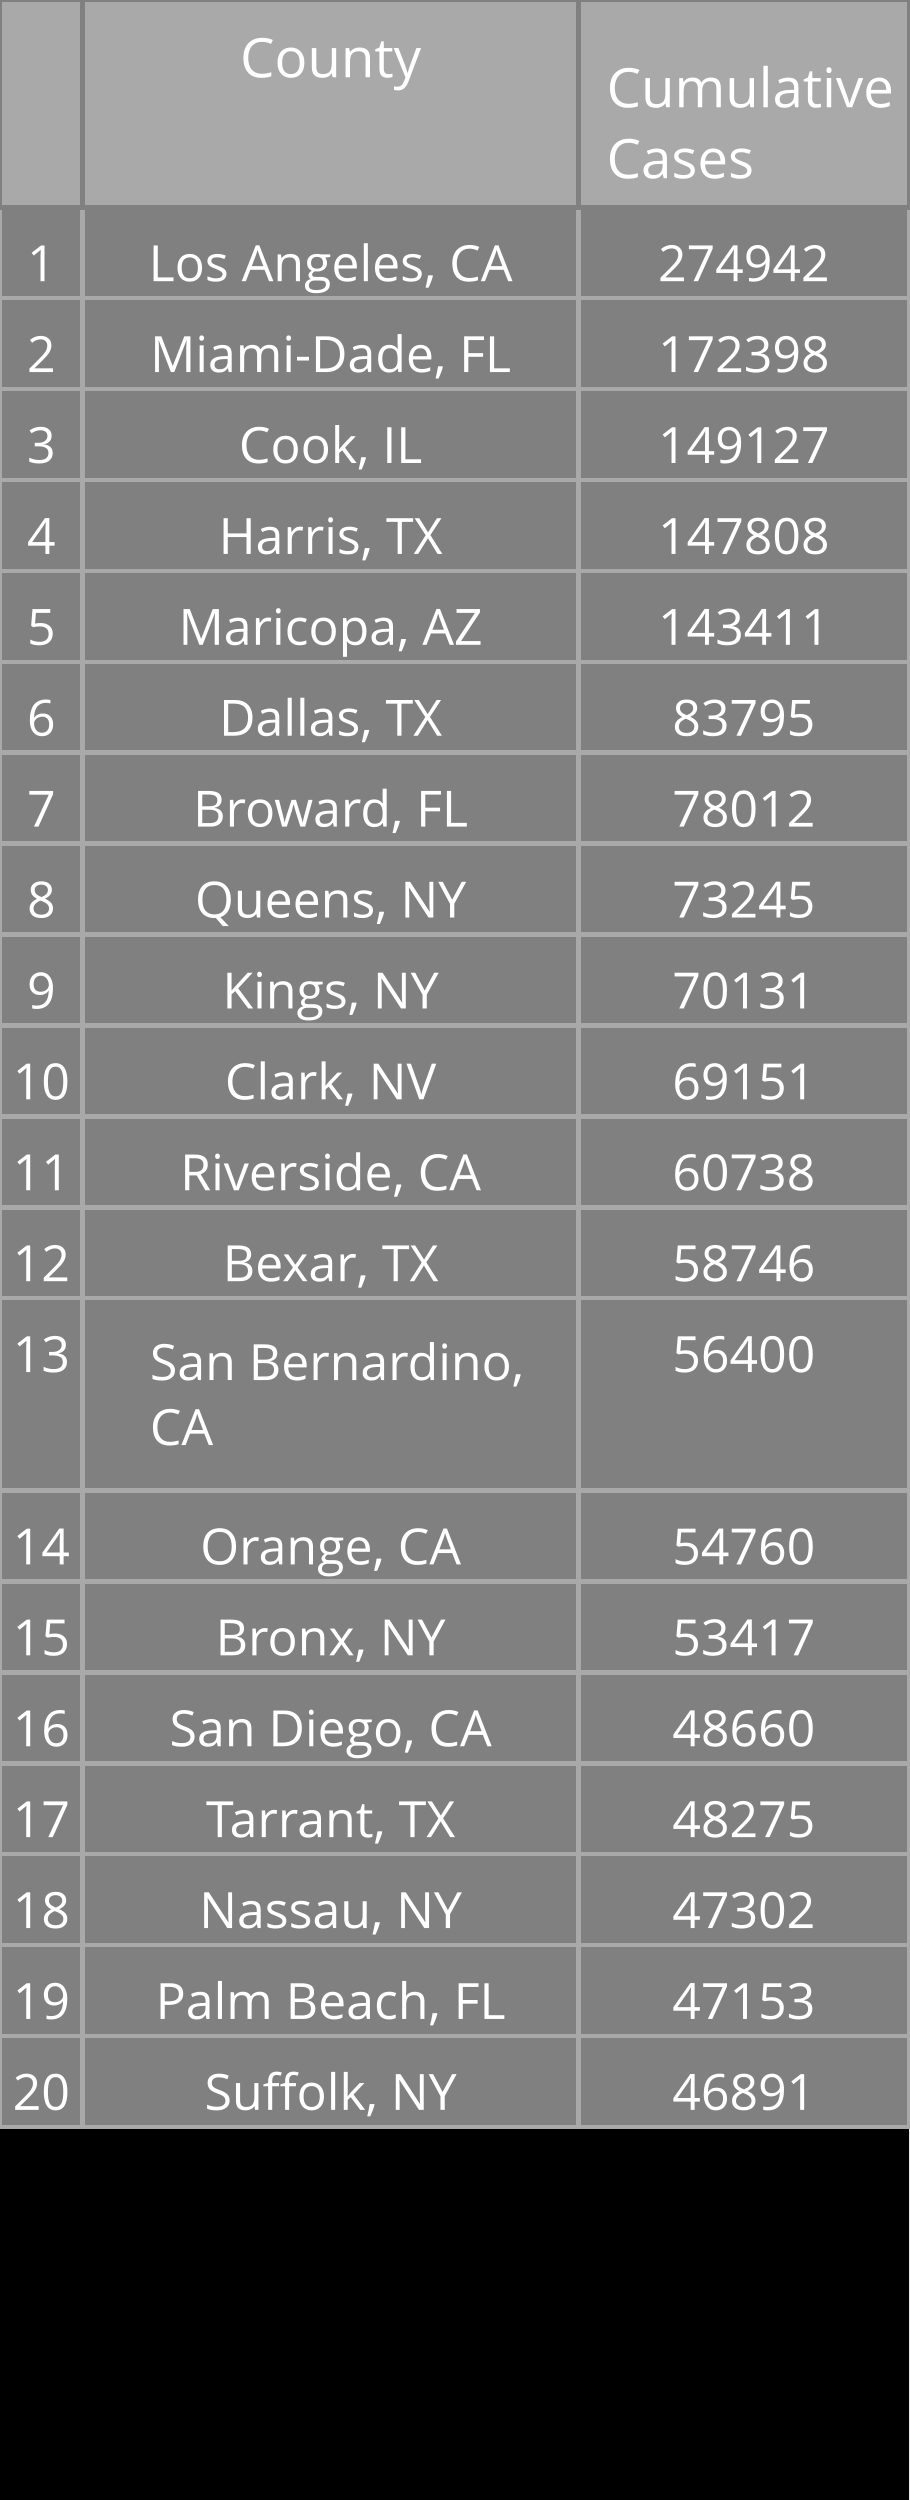
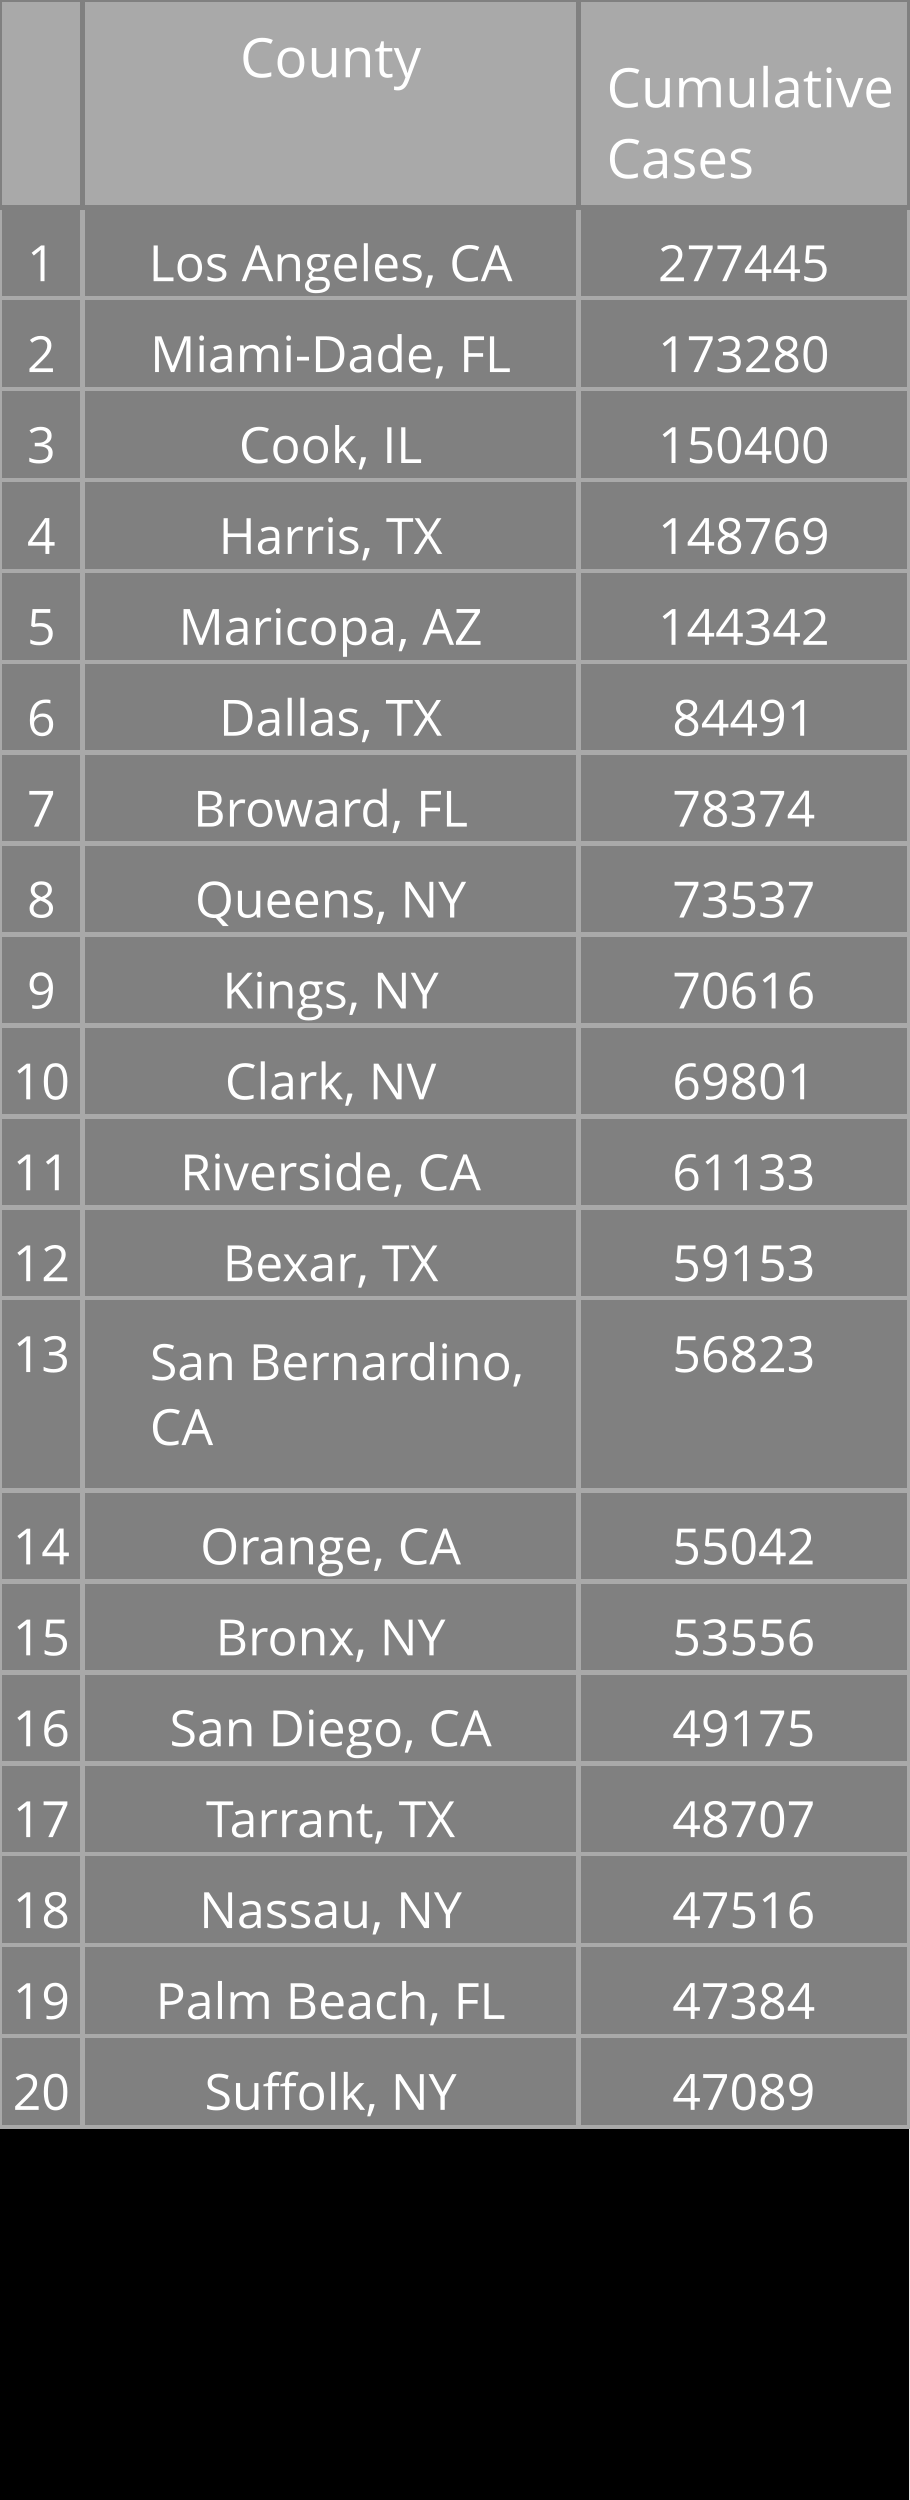
<svg xmlns="http://www.w3.org/2000/svg" class="main-svg" width="200" height="550" style="" viewBox="0 0 200 550">
  <rect x="0" y="0" width="200" height="550" style="fill: rgb(0, 0, 0); fill-opacity: 1;" />
-   <defs id="defs-f173b9">
+   <defs id="defs-761379">
    <g class="clips" />
    <g class="gradients" />
  </defs>
  <g class="bglayer" />
  <g class="layer-below">
    <g class="imagelayer" />
    <g class="shapelayer" />
  </g>
  <g class="cartesianlayer" />
  <g class="polarlayer" />
  <g class="ternarylayer" />
  <g class="geolayer" />
  <g class="funnelarealayer" />
  <g class="pielayer" />
  <g class="treemaplayer" />
  <g class="sunburstlayer" />
  <g class="glimages" />
  <g class="table" overflow="visible" width="200" height="550" transform="translate(0,0)" style="box-sizing: content-box; position: absolute; left: 0px; overflow: visible; shape-rendering: crispedges; pointer-events: all;">
-     <g class="table-control-view" transform="translate(0 0)" clip-path="url('#clipf173b9_scrollAreaBottomClip_4984e8true')" style="box-sizing: content-box;">
+     <g class="table-control-view" transform="translate(0 0)" clip-path="url('#clip761379_scrollAreaBottomClip_b7d787true')" style="box-sizing: content-box;">
      <rect class="scroll-background" fill="none" width="200" height="550" />
-       <g class="y-column" transform="translate(0 0)" clip-path="url('#clipf173b9_columnBoundaryClippath_4984e8true_0')">
+       <g class="y-column" transform="translate(0 0)" clip-path="url('#clip761379_columnBoundaryClippath_b7d787true_0')">
        <g class="column-block" id="cells1" style="cursor: default;" transform="translate(0 0)">
          <g class="column-cells">
            <g class="column-cell" transform="translate(0 45.60938)">
              <rect class="cell-rect" width="18.182" stroke-width="1" style="stroke: rgb(169, 169, 169); stroke-opacity: 1; fill: rgb(128, 128, 128); fill-opacity: 1;" height="20" />
              <g class="cell-text-holder" transform="translate(9.090909 8)" text-anchor="middle" style="shape-rendering: geometricprecision;">
                <text class="cell-text" dy="0.75em" style="cursor: auto; font-family: 'Open Sans', verdana, arial, sans-serif; font-size: 11px; fill: rgb(255, 255, 255); fill-opacity: 1;">1</text>
              </g>
            </g>
            <g class="column-cell" transform="translate(0 65.60938)">
              <rect class="cell-rect" width="18.182" stroke-width="1" style="stroke: rgb(169, 169, 169); stroke-opacity: 1; fill: rgb(128, 128, 128); fill-opacity: 1;" height="20" />
              <g class="cell-text-holder" transform="translate(9.090909 8)" text-anchor="middle" style="shape-rendering: geometricprecision;">
                <text class="cell-text" dy="0.75em" style="cursor: auto; font-family: 'Open Sans', verdana, arial, sans-serif; font-size: 11px; fill: rgb(255, 255, 255); fill-opacity: 1;">2</text>
              </g>
            </g>
            <g class="column-cell" transform="translate(0 85.60938)">
              <rect class="cell-rect" width="18.182" stroke-width="1" style="stroke: rgb(169, 169, 169); stroke-opacity: 1; fill: rgb(128, 128, 128); fill-opacity: 1;" height="20" />
              <g class="cell-text-holder" transform="translate(9.090909 8)" text-anchor="middle" style="shape-rendering: geometricprecision;">
                <text class="cell-text" dy="0.75em" style="cursor: auto; font-family: 'Open Sans', verdana, arial, sans-serif; font-size: 11px; fill: rgb(255, 255, 255); fill-opacity: 1;">3</text>
              </g>
            </g>
            <g class="column-cell" transform="translate(0 105.6094)">
              <rect class="cell-rect" width="18.182" stroke-width="1" style="stroke: rgb(169, 169, 169); stroke-opacity: 1; fill: rgb(128, 128, 128); fill-opacity: 1;" height="20" />
              <g class="cell-text-holder" transform="translate(9.090909 8)" text-anchor="middle" style="shape-rendering: geometricprecision;">
                <text class="cell-text" dy="0.75em" style="cursor: auto; font-family: 'Open Sans', verdana, arial, sans-serif; font-size: 11px; fill: rgb(255, 255, 255); fill-opacity: 1;">4</text>
              </g>
            </g>
            <g class="column-cell" transform="translate(0 125.6094)">
              <rect class="cell-rect" width="18.182" stroke-width="1" style="stroke: rgb(169, 169, 169); stroke-opacity: 1; fill: rgb(128, 128, 128); fill-opacity: 1;" height="20" />
              <g class="cell-text-holder" transform="translate(9.090909 8)" text-anchor="middle" style="shape-rendering: geometricprecision;">
                <text class="cell-text" dy="0.75em" style="cursor: auto; font-family: 'Open Sans', verdana, arial, sans-serif; font-size: 11px; fill: rgb(255, 255, 255); fill-opacity: 1;">5</text>
              </g>
            </g>
            <g class="column-cell" transform="translate(0 145.6094)">
              <rect class="cell-rect" width="18.182" stroke-width="1" style="stroke: rgb(169, 169, 169); stroke-opacity: 1; fill: rgb(128, 128, 128); fill-opacity: 1;" height="20" />
              <g class="cell-text-holder" transform="translate(9.090909 8)" text-anchor="middle" style="shape-rendering: geometricprecision;">
                <text class="cell-text" dy="0.75em" style="cursor: auto; font-family: 'Open Sans', verdana, arial, sans-serif; font-size: 11px; fill: rgb(255, 255, 255); fill-opacity: 1;">6</text>
              </g>
            </g>
            <g class="column-cell" transform="translate(0 165.6094)">
              <rect class="cell-rect" width="18.182" stroke-width="1" style="stroke: rgb(169, 169, 169); stroke-opacity: 1; fill: rgb(128, 128, 128); fill-opacity: 1;" height="20" />
              <g class="cell-text-holder" transform="translate(9.090909 8)" text-anchor="middle" style="shape-rendering: geometricprecision;">
                <text class="cell-text" dy="0.75em" style="cursor: auto; font-family: 'Open Sans', verdana, arial, sans-serif; font-size: 11px; fill: rgb(255, 255, 255); fill-opacity: 1;">7</text>
              </g>
            </g>
            <g class="column-cell" transform="translate(0 185.6094)">
              <rect class="cell-rect" width="18.182" stroke-width="1" style="stroke: rgb(169, 169, 169); stroke-opacity: 1; fill: rgb(128, 128, 128); fill-opacity: 1;" height="20" />
              <g class="cell-text-holder" transform="translate(9.090909 8)" text-anchor="middle" style="shape-rendering: geometricprecision;">
                <text class="cell-text" dy="0.75em" style="cursor: auto; font-family: 'Open Sans', verdana, arial, sans-serif; font-size: 11px; fill: rgb(255, 255, 255); fill-opacity: 1;">8</text>
              </g>
            </g>
            <g class="column-cell" transform="translate(0 205.6094)">
              <rect class="cell-rect" width="18.182" stroke-width="1" style="stroke: rgb(169, 169, 169); stroke-opacity: 1; fill: rgb(128, 128, 128); fill-opacity: 1;" height="20" />
              <g class="cell-text-holder" transform="translate(9.090909 8)" text-anchor="middle" style="shape-rendering: geometricprecision;">
                <text class="cell-text" dy="0.75em" style="cursor: auto; font-family: 'Open Sans', verdana, arial, sans-serif; font-size: 11px; fill: rgb(255, 255, 255); fill-opacity: 1;">9</text>
              </g>
            </g>
            <g class="column-cell" transform="translate(0 225.6094)">
              <rect class="cell-rect" width="18.182" stroke-width="1" style="stroke: rgb(169, 169, 169); stroke-opacity: 1; fill: rgb(128, 128, 128); fill-opacity: 1;" height="20" />
              <g class="cell-text-holder" transform="translate(9.090909 8)" text-anchor="middle" style="shape-rendering: geometricprecision;">
                <text class="cell-text" dy="0.75em" style="cursor: auto; font-family: 'Open Sans', verdana, arial, sans-serif; font-size: 11px; fill: rgb(255, 255, 255); fill-opacity: 1;">10</text>
              </g>
            </g>
            <g class="column-cell" transform="translate(0 245.6094)">
              <rect class="cell-rect" width="18.182" stroke-width="1" style="stroke: rgb(169, 169, 169); stroke-opacity: 1; fill: rgb(128, 128, 128); fill-opacity: 1;" height="20" />
              <g class="cell-text-holder" transform="translate(9.090909 8)" text-anchor="middle" style="shape-rendering: geometricprecision;">
                <text class="cell-text" dy="0.75em" style="cursor: auto; font-family: 'Open Sans', verdana, arial, sans-serif; font-size: 11px; fill: rgb(255, 255, 255); fill-opacity: 1;">11</text>
              </g>
            </g>
            <g class="column-cell" transform="translate(0 265.6094)">
              <rect class="cell-rect" width="18.182" stroke-width="1" style="stroke: rgb(169, 169, 169); stroke-opacity: 1; fill: rgb(128, 128, 128); fill-opacity: 1;" height="20" />
              <g class="cell-text-holder" transform="translate(9.090909 8)" text-anchor="middle" style="shape-rendering: geometricprecision;">
                <text class="cell-text" dy="0.75em" style="cursor: auto; font-family: 'Open Sans', verdana, arial, sans-serif; font-size: 11px; fill: rgb(255, 255, 255); fill-opacity: 1;">12</text>
              </g>
            </g>
            <g class="column-cell" transform="translate(0 285.6094)">
              <rect class="cell-rect" width="18.182" stroke-width="1" style="stroke: rgb(169, 169, 169); stroke-opacity: 1; fill: rgb(128, 128, 128); fill-opacity: 1;" height="42.312" />
              <g class="cell-text-holder" transform="translate(9.090909 8)" text-anchor="middle" style="shape-rendering: geometricprecision;">
                <text class="cell-text" dy="0.75em" style="cursor: auto; font-family: 'Open Sans', verdana, arial, sans-serif; font-size: 11px; fill: rgb(255, 255, 255); fill-opacity: 1;">13</text>
              </g>
            </g>
            <g class="column-cell" transform="translate(0 327.9219)">
              <rect class="cell-rect" width="18.182" stroke-width="1" style="stroke: rgb(169, 169, 169); stroke-opacity: 1; fill: rgb(128, 128, 128); fill-opacity: 1;" height="20" />
              <g class="cell-text-holder" transform="translate(9.090909 8)" text-anchor="middle" style="shape-rendering: geometricprecision;">
                <text class="cell-text" dy="0.75em" style="cursor: auto; font-family: 'Open Sans', verdana, arial, sans-serif; font-size: 11px; fill: rgb(255, 255, 255); fill-opacity: 1;">14</text>
              </g>
            </g>
            <g class="column-cell" transform="translate(0 347.9219)">
              <rect class="cell-rect" width="18.182" stroke-width="1" style="stroke: rgb(169, 169, 169); stroke-opacity: 1; fill: rgb(128, 128, 128); fill-opacity: 1;" height="20" />
              <g class="cell-text-holder" transform="translate(9.090909 8)" text-anchor="middle" style="shape-rendering: geometricprecision;">
                <text class="cell-text" dy="0.75em" style="cursor: auto; font-family: 'Open Sans', verdana, arial, sans-serif; font-size: 11px; fill: rgb(255, 255, 255); fill-opacity: 1;">15</text>
              </g>
            </g>
            <g class="column-cell" transform="translate(0 367.9219)">
              <rect class="cell-rect" width="18.182" stroke-width="1" style="stroke: rgb(169, 169, 169); stroke-opacity: 1; fill: rgb(128, 128, 128); fill-opacity: 1;" height="20" />
              <g class="cell-text-holder" transform="translate(9.090909 8)" text-anchor="middle" style="shape-rendering: geometricprecision;">
                <text class="cell-text" dy="0.75em" style="cursor: auto; font-family: 'Open Sans', verdana, arial, sans-serif; font-size: 11px; fill: rgb(255, 255, 255); fill-opacity: 1;">16</text>
              </g>
            </g>
            <g class="column-cell" transform="translate(0 387.9219)">
              <rect class="cell-rect" width="18.182" stroke-width="1" style="stroke: rgb(169, 169, 169); stroke-opacity: 1; fill: rgb(128, 128, 128); fill-opacity: 1;" height="20" />
              <g class="cell-text-holder" transform="translate(9.090909 8)" text-anchor="middle" style="shape-rendering: geometricprecision;">
                <text class="cell-text" dy="0.75em" style="cursor: auto; font-family: 'Open Sans', verdana, arial, sans-serif; font-size: 11px; fill: rgb(255, 255, 255); fill-opacity: 1;">17</text>
              </g>
            </g>
            <g class="column-cell" transform="translate(0 407.9219)">
              <rect class="cell-rect" width="18.182" stroke-width="1" style="stroke: rgb(169, 169, 169); stroke-opacity: 1; fill: rgb(128, 128, 128); fill-opacity: 1;" height="20" />
              <g class="cell-text-holder" transform="translate(9.090909 8)" text-anchor="middle" style="shape-rendering: geometricprecision;">
                <text class="cell-text" dy="0.75em" style="cursor: auto; font-family: 'Open Sans', verdana, arial, sans-serif; font-size: 11px; fill: rgb(255, 255, 255); fill-opacity: 1;">18</text>
              </g>
            </g>
            <g class="column-cell" transform="translate(0 427.9219)">
              <rect class="cell-rect" width="18.182" stroke-width="1" style="stroke: rgb(169, 169, 169); stroke-opacity: 1; fill: rgb(128, 128, 128); fill-opacity: 1;" height="20" />
              <g class="cell-text-holder" transform="translate(9.090909 8)" text-anchor="middle" style="shape-rendering: geometricprecision;">
                <text class="cell-text" dy="0.75em" style="cursor: auto; font-family: 'Open Sans', verdana, arial, sans-serif; font-size: 11px; fill: rgb(255, 255, 255); fill-opacity: 1;">19</text>
              </g>
            </g>
            <g class="column-cell" transform="translate(0 447.9219)">
              <rect class="cell-rect" width="18.182" stroke-width="1" style="stroke: rgb(169, 169, 169); stroke-opacity: 1; fill: rgb(128, 128, 128); fill-opacity: 1;" height="20" />
              <g class="cell-text-holder" transform="translate(9.090909 8)" text-anchor="middle" style="shape-rendering: geometricprecision;">
                <text class="cell-text" dy="0.75em" style="cursor: auto; font-family: 'Open Sans', verdana, arial, sans-serif; font-size: 11px; fill: rgb(255, 255, 255); fill-opacity: 1;">20</text>
              </g>
            </g>
          </g>
        </g>
        <g class="column-block" id="cells2" style="cursor: default;" transform="translate(0 0)">
          <g class="column-cells" />
        </g>
        <g class="column-block" id="header" style="cursor: ew-resize;">
          <g class="column-cells">
            <g class="column-cell" transform="translate(0 0)">
              <rect class="cell-rect" width="18.182" stroke-width="1" style="stroke: rgb(128, 128, 128); stroke-opacity: 1; fill: rgb(169, 169, 169); fill-opacity: 1;" height="45.609" />
              <g class="cell-text-holder" transform="translate(9.090909 8)" text-anchor="middle" style="shape-rendering: geometricprecision;">
                <text class="cell-text" dy="0.75em" style="cursor: auto; font-family: 'Open Sans', verdana, arial, sans-serif; font-size: 12px; fill: rgb(255, 255, 255); fill-opacity: 1;" />
              </g>
            </g>
          </g>
        </g>
        <g class="column-boundary" />
-         <clipPath class="column-boundary-clippath" id="clipf173b9_columnBoundaryClippath_4984e8true_0">
+         <clipPath class="column-boundary-clippath" id="clip761379_columnBoundaryClippath_b7d787true_0">
          <rect class="column-boundary-rect" fill="none" width="20.182" height="557" x="-1" y="-1" />
        </clipPath>
      </g>
-       <g class="y-column" transform="translate(18.18182 0)" clip-path="url('#clipf173b9_columnBoundaryClippath_4984e8true_1')">
+       <g class="y-column" transform="translate(18.18182 0)" clip-path="url('#clip761379_columnBoundaryClippath_b7d787true_1')">
        <g class="column-block" id="cells1" style="cursor: default;" transform="translate(0 0)">
          <g class="column-cells">
            <g class="column-cell" transform="translate(0 45.60938)">
              <rect class="cell-rect" width="109.091" stroke-width="1" style="stroke: rgb(169, 169, 169); stroke-opacity: 1; fill: rgb(128, 128, 128); fill-opacity: 1;" height="20" />
              <g class="cell-text-holder" transform="translate(54.54545 8)" text-anchor="middle" style="shape-rendering: geometricprecision;">
                <text class="cell-text" dy="0.75em" x="0" y="0" style="cursor: auto; font-family: 'Open Sans', verdana, arial, sans-serif; font-size: 11px; fill: rgb(255, 255, 255); fill-opacity: 1; white-space: pre;">Los Angeles, CA</text>
              </g>
            </g>
            <g class="column-cell" transform="translate(0 65.60938)">
              <rect class="cell-rect" width="109.091" stroke-width="1" style="stroke: rgb(169, 169, 169); stroke-opacity: 1; fill: rgb(128, 128, 128); fill-opacity: 1;" height="20" />
              <g class="cell-text-holder" transform="translate(54.54545 8)" text-anchor="middle" style="shape-rendering: geometricprecision;">
                <text class="cell-text" dy="0.75em" x="0" y="0" style="cursor: auto; font-family: 'Open Sans', verdana, arial, sans-serif; font-size: 11px; fill: rgb(255, 255, 255); fill-opacity: 1; white-space: pre;">Miami-Dade, FL</text>
              </g>
            </g>
            <g class="column-cell" transform="translate(0 85.60938)">
              <rect class="cell-rect" width="109.091" stroke-width="1" style="stroke: rgb(169, 169, 169); stroke-opacity: 1; fill: rgb(128, 128, 128); fill-opacity: 1;" height="20" />
              <g class="cell-text-holder" transform="translate(54.54545 8)" text-anchor="middle" style="shape-rendering: geometricprecision;">
                <text class="cell-text" dy="0.75em" x="0" y="0" style="cursor: auto; font-family: 'Open Sans', verdana, arial, sans-serif; font-size: 11px; fill: rgb(255, 255, 255); fill-opacity: 1; white-space: pre;">Cook, IL</text>
              </g>
            </g>
            <g class="column-cell" transform="translate(0 105.6094)">
              <rect class="cell-rect" width="109.091" stroke-width="1" style="stroke: rgb(169, 169, 169); stroke-opacity: 1; fill: rgb(128, 128, 128); fill-opacity: 1;" height="20" />
              <g class="cell-text-holder" transform="translate(54.54545 8)" text-anchor="middle" style="shape-rendering: geometricprecision;">
                <text class="cell-text" dy="0.75em" x="0" y="0" style="cursor: auto; font-family: 'Open Sans', verdana, arial, sans-serif; font-size: 11px; fill: rgb(255, 255, 255); fill-opacity: 1; white-space: pre;">Harris, TX</text>
              </g>
            </g>
            <g class="column-cell" transform="translate(0 125.6094)">
              <rect class="cell-rect" width="109.091" stroke-width="1" style="stroke: rgb(169, 169, 169); stroke-opacity: 1; fill: rgb(128, 128, 128); fill-opacity: 1;" height="20" />
              <g class="cell-text-holder" transform="translate(54.54545 8)" text-anchor="middle" style="shape-rendering: geometricprecision;">
                <text class="cell-text" dy="0.75em" x="0" y="0" style="cursor: auto; font-family: 'Open Sans', verdana, arial, sans-serif; font-size: 11px; fill: rgb(255, 255, 255); fill-opacity: 1; white-space: pre;">Maricopa, AZ</text>
              </g>
            </g>
            <g class="column-cell" transform="translate(0 145.6094)">
              <rect class="cell-rect" width="109.091" stroke-width="1" style="stroke: rgb(169, 169, 169); stroke-opacity: 1; fill: rgb(128, 128, 128); fill-opacity: 1;" height="20" />
              <g class="cell-text-holder" transform="translate(54.54545 8)" text-anchor="middle" style="shape-rendering: geometricprecision;">
                <text class="cell-text" dy="0.75em" x="0" y="0" style="cursor: auto; font-family: 'Open Sans', verdana, arial, sans-serif; font-size: 11px; fill: rgb(255, 255, 255); fill-opacity: 1; white-space: pre;">Dallas, TX</text>
              </g>
            </g>
            <g class="column-cell" transform="translate(0 165.6094)">
              <rect class="cell-rect" width="109.091" stroke-width="1" style="stroke: rgb(169, 169, 169); stroke-opacity: 1; fill: rgb(128, 128, 128); fill-opacity: 1;" height="20" />
              <g class="cell-text-holder" transform="translate(54.54545 8)" text-anchor="middle" style="shape-rendering: geometricprecision;">
                <text class="cell-text" dy="0.75em" x="0" y="0" style="cursor: auto; font-family: 'Open Sans', verdana, arial, sans-serif; font-size: 11px; fill: rgb(255, 255, 255); fill-opacity: 1; white-space: pre;">Broward, FL</text>
              </g>
            </g>
            <g class="column-cell" transform="translate(0 185.6094)">
              <rect class="cell-rect" width="109.091" stroke-width="1" style="stroke: rgb(169, 169, 169); stroke-opacity: 1; fill: rgb(128, 128, 128); fill-opacity: 1;" height="20" />
              <g class="cell-text-holder" transform="translate(54.54545 8)" text-anchor="middle" style="shape-rendering: geometricprecision;">
                <text class="cell-text" dy="0.75em" x="0" y="0" style="cursor: auto; font-family: 'Open Sans', verdana, arial, sans-serif; font-size: 11px; fill: rgb(255, 255, 255); fill-opacity: 1; white-space: pre;">Queens, NY</text>
              </g>
            </g>
            <g class="column-cell" transform="translate(0 205.6094)">
              <rect class="cell-rect" width="109.091" stroke-width="1" style="stroke: rgb(169, 169, 169); stroke-opacity: 1; fill: rgb(128, 128, 128); fill-opacity: 1;" height="20" />
              <g class="cell-text-holder" transform="translate(54.54545 8)" text-anchor="middle" style="shape-rendering: geometricprecision;">
                <text class="cell-text" dy="0.75em" x="0" y="0" style="cursor: auto; font-family: 'Open Sans', verdana, arial, sans-serif; font-size: 11px; fill: rgb(255, 255, 255); fill-opacity: 1; white-space: pre;">Kings, NY</text>
              </g>
            </g>
            <g class="column-cell" transform="translate(0 225.6094)">
              <rect class="cell-rect" width="109.091" stroke-width="1" style="stroke: rgb(169, 169, 169); stroke-opacity: 1; fill: rgb(128, 128, 128); fill-opacity: 1;" height="20" />
              <g class="cell-text-holder" transform="translate(54.54545 8)" text-anchor="middle" style="shape-rendering: geometricprecision;">
                <text class="cell-text" dy="0.75em" x="0" y="0" style="cursor: auto; font-family: 'Open Sans', verdana, arial, sans-serif; font-size: 11px; fill: rgb(255, 255, 255); fill-opacity: 1; white-space: pre;">Clark, NV</text>
              </g>
            </g>
            <g class="column-cell" transform="translate(0 245.6094)">
              <rect class="cell-rect" width="109.091" stroke-width="1" style="stroke: rgb(169, 169, 169); stroke-opacity: 1; fill: rgb(128, 128, 128); fill-opacity: 1;" height="20" />
              <g class="cell-text-holder" transform="translate(54.54545 8)" text-anchor="middle" style="shape-rendering: geometricprecision;">
                <text class="cell-text" dy="0.75em" x="0" y="0" style="cursor: auto; font-family: 'Open Sans', verdana, arial, sans-serif; font-size: 11px; fill: rgb(255, 255, 255); fill-opacity: 1; white-space: pre;">Riverside, CA</text>
              </g>
            </g>
            <g class="column-cell" transform="translate(0 265.6094)">
              <rect class="cell-rect" width="109.091" stroke-width="1" style="stroke: rgb(169, 169, 169); stroke-opacity: 1; fill: rgb(128, 128, 128); fill-opacity: 1;" height="20" />
              <g class="cell-text-holder" transform="translate(54.54545 8)" text-anchor="middle" style="shape-rendering: geometricprecision;">
                <text class="cell-text" dy="0.75em" x="0" y="0" style="cursor: auto; font-family: 'Open Sans', verdana, arial, sans-serif; font-size: 11px; fill: rgb(255, 255, 255); fill-opacity: 1; white-space: pre;">Bexar, TX</text>
              </g>
            </g>
            <g class="column-cell" transform="translate(0 285.6094)">
              <rect class="cell-rect" width="109.091" stroke-width="1" style="stroke: rgb(169, 169, 169); stroke-opacity: 1; fill: rgb(128, 128, 128); fill-opacity: 1;" height="42.312" />
              <g class="cell-text-holder" transform="translate(14.79545 18)" style="shape-rendering: geometricprecision;">
                <text class="cell-text" dy="0" x="0" y="0" style="cursor: auto; font-family: 'Open Sans', verdana, arial, sans-serif; font-size: 11px; fill: rgb(255, 255, 255); fill-opacity: 1; white-space: pre;">
                  <tspan class="line" dy="0em" x="0" y="0">San Bernardino,</tspan>
                  <tspan class="line" dy="1.3em" x="0" y="0">CA</tspan>
                </text>
              </g>
            </g>
            <g class="column-cell" transform="translate(0 327.9219)">
              <rect class="cell-rect" width="109.091" stroke-width="1" style="stroke: rgb(169, 169, 169); stroke-opacity: 1; fill: rgb(128, 128, 128); fill-opacity: 1;" height="20" />
              <g class="cell-text-holder" transform="translate(54.54545 8)" text-anchor="middle" style="shape-rendering: geometricprecision;">
                <text class="cell-text" dy="0.75em" x="0" y="0" style="cursor: auto; font-family: 'Open Sans', verdana, arial, sans-serif; font-size: 11px; fill: rgb(255, 255, 255); fill-opacity: 1; white-space: pre;">Orange, CA</text>
              </g>
            </g>
            <g class="column-cell" transform="translate(0 347.9219)">
              <rect class="cell-rect" width="109.091" stroke-width="1" style="stroke: rgb(169, 169, 169); stroke-opacity: 1; fill: rgb(128, 128, 128); fill-opacity: 1;" height="20" />
              <g class="cell-text-holder" transform="translate(54.54545 8)" text-anchor="middle" style="shape-rendering: geometricprecision;">
                <text class="cell-text" dy="0.75em" x="0" y="0" style="cursor: auto; font-family: 'Open Sans', verdana, arial, sans-serif; font-size: 11px; fill: rgb(255, 255, 255); fill-opacity: 1; white-space: pre;">Bronx, NY</text>
              </g>
            </g>
            <g class="column-cell" transform="translate(0 367.9219)">
              <rect class="cell-rect" width="109.091" stroke-width="1" style="stroke: rgb(169, 169, 169); stroke-opacity: 1; fill: rgb(128, 128, 128); fill-opacity: 1;" height="20" />
              <g class="cell-text-holder" transform="translate(54.54545 8)" text-anchor="middle" style="shape-rendering: geometricprecision;">
                <text class="cell-text" dy="0.75em" x="0" y="0" style="cursor: auto; font-family: 'Open Sans', verdana, arial, sans-serif; font-size: 11px; fill: rgb(255, 255, 255); fill-opacity: 1; white-space: pre;">San Diego, CA</text>
              </g>
            </g>
            <g class="column-cell" transform="translate(0 387.9219)">
              <rect class="cell-rect" width="109.091" stroke-width="1" style="stroke: rgb(169, 169, 169); stroke-opacity: 1; fill: rgb(128, 128, 128); fill-opacity: 1;" height="20" />
              <g class="cell-text-holder" transform="translate(54.54545 8)" text-anchor="middle" style="shape-rendering: geometricprecision;">
                <text class="cell-text" dy="0.75em" x="0" y="0" style="cursor: auto; font-family: 'Open Sans', verdana, arial, sans-serif; font-size: 11px; fill: rgb(255, 255, 255); fill-opacity: 1; white-space: pre;">Tarrant, TX</text>
              </g>
            </g>
            <g class="column-cell" transform="translate(0 407.9219)">
              <rect class="cell-rect" width="109.091" stroke-width="1" style="stroke: rgb(169, 169, 169); stroke-opacity: 1; fill: rgb(128, 128, 128); fill-opacity: 1;" height="20" />
              <g class="cell-text-holder" transform="translate(54.54545 8)" text-anchor="middle" style="shape-rendering: geometricprecision;">
                <text class="cell-text" dy="0.75em" x="0" y="0" style="cursor: auto; font-family: 'Open Sans', verdana, arial, sans-serif; font-size: 11px; fill: rgb(255, 255, 255); fill-opacity: 1; white-space: pre;">Nassau, NY</text>
              </g>
            </g>
            <g class="column-cell" transform="translate(0 427.9219)">
              <rect class="cell-rect" width="109.091" stroke-width="1" style="stroke: rgb(169, 169, 169); stroke-opacity: 1; fill: rgb(128, 128, 128); fill-opacity: 1;" height="20" />
              <g class="cell-text-holder" transform="translate(54.54545 8)" text-anchor="middle" style="shape-rendering: geometricprecision;">
                <text class="cell-text" dy="0.75em" x="0" y="0" style="cursor: auto; font-family: 'Open Sans', verdana, arial, sans-serif; font-size: 11px; fill: rgb(255, 255, 255); fill-opacity: 1; white-space: pre;">Palm Beach, FL</text>
              </g>
            </g>
            <g class="column-cell" transform="translate(0 447.9219)">
              <rect class="cell-rect" width="109.091" stroke-width="1" style="stroke: rgb(169, 169, 169); stroke-opacity: 1; fill: rgb(128, 128, 128); fill-opacity: 1;" height="20" />
              <g class="cell-text-holder" transform="translate(54.54545 8)" text-anchor="middle" style="shape-rendering: geometricprecision;">
                <text class="cell-text" dy="0.75em" x="0" y="0" style="cursor: auto; font-family: 'Open Sans', verdana, arial, sans-serif; font-size: 11px; fill: rgb(255, 255, 255); fill-opacity: 1; white-space: pre;">Suffolk, NY</text>
              </g>
            </g>
          </g>
        </g>
        <g class="column-block" id="cells2" style="cursor: default;" transform="translate(0 0)">
          <g class="column-cells" />
        </g>
        <g class="column-block" id="header" style="cursor: ew-resize;">
          <g class="column-cells">
            <g class="column-cell" transform="translate(0 0)">
              <rect class="cell-rect" width="109.091" stroke-width="1" style="stroke: rgb(128, 128, 128); stroke-opacity: 1; fill: rgb(169, 169, 169); fill-opacity: 1;" height="45.609" />
              <g class="cell-text-holder" transform="translate(54.54545 8)" text-anchor="middle" style="shape-rendering: geometricprecision;">
                <text class="cell-text" dy="0.75em" style="cursor: auto; font-family: 'Open Sans', verdana, arial, sans-serif; font-size: 12px; fill: rgb(255, 255, 255); fill-opacity: 1;">County</text>
              </g>
            </g>
          </g>
        </g>
        <g class="column-boundary" />
-         <clipPath class="column-boundary-clippath" id="clipf173b9_columnBoundaryClippath_4984e8true_1">
+         <clipPath class="column-boundary-clippath" id="clip761379_columnBoundaryClippath_b7d787true_1">
          <rect class="column-boundary-rect" fill="none" width="111.091" height="557" x="-1" y="-1" />
        </clipPath>
      </g>
-       <g class="y-column" transform="translate(127.2727 0)" clip-path="url('#clipf173b9_columnBoundaryClippath_4984e8true_2')">
+       <g class="y-column" transform="translate(127.2727 0)" clip-path="url('#clip761379_columnBoundaryClippath_b7d787true_2')">
        <g class="column-block" id="cells1" style="cursor: default;" transform="translate(0 0)">
          <g class="column-cells">
            <g class="column-cell" transform="translate(0 45.60938)">
              <rect class="cell-rect" width="72.727" stroke-width="1" style="stroke: rgb(169, 169, 169); stroke-opacity: 1; fill: rgb(128, 128, 128); fill-opacity: 1;" height="20" />
              <g class="cell-text-holder" transform="translate(36.36364 8)" text-anchor="middle" style="shape-rendering: geometricprecision;">
-                 <text class="cell-text" dy="0.75em" style="cursor: auto; font-family: 'Open Sans', verdana, arial, sans-serif; font-size: 11px; fill: rgb(255, 255, 255); fill-opacity: 1;">274942</text>
+                 <text class="cell-text" dy="0.75em" style="cursor: auto; font-family: 'Open Sans', verdana, arial, sans-serif; font-size: 11px; fill: rgb(255, 255, 255); fill-opacity: 1;">277445</text>
              </g>
            </g>
            <g class="column-cell" transform="translate(0 65.60938)">
              <rect class="cell-rect" width="72.727" stroke-width="1" style="stroke: rgb(169, 169, 169); stroke-opacity: 1; fill: rgb(128, 128, 128); fill-opacity: 1;" height="20" />
              <g class="cell-text-holder" transform="translate(36.36364 8)" text-anchor="middle" style="shape-rendering: geometricprecision;">
-                 <text class="cell-text" dy="0.75em" style="cursor: auto; font-family: 'Open Sans', verdana, arial, sans-serif; font-size: 11px; fill: rgb(255, 255, 255); fill-opacity: 1;">172398</text>
+                 <text class="cell-text" dy="0.75em" style="cursor: auto; font-family: 'Open Sans', verdana, arial, sans-serif; font-size: 11px; fill: rgb(255, 255, 255); fill-opacity: 1;">173280</text>
              </g>
            </g>
            <g class="column-cell" transform="translate(0 85.60938)">
              <rect class="cell-rect" width="72.727" stroke-width="1" style="stroke: rgb(169, 169, 169); stroke-opacity: 1; fill: rgb(128, 128, 128); fill-opacity: 1;" height="20" />
              <g class="cell-text-holder" transform="translate(36.36364 8)" text-anchor="middle" style="shape-rendering: geometricprecision;">
-                 <text class="cell-text" dy="0.75em" style="cursor: auto; font-family: 'Open Sans', verdana, arial, sans-serif; font-size: 11px; fill: rgb(255, 255, 255); fill-opacity: 1;">149127</text>
+                 <text class="cell-text" dy="0.75em" style="cursor: auto; font-family: 'Open Sans', verdana, arial, sans-serif; font-size: 11px; fill: rgb(255, 255, 255); fill-opacity: 1;">150400</text>
              </g>
            </g>
            <g class="column-cell" transform="translate(0 105.6094)">
              <rect class="cell-rect" width="72.727" stroke-width="1" style="stroke: rgb(169, 169, 169); stroke-opacity: 1; fill: rgb(128, 128, 128); fill-opacity: 1;" height="20" />
              <g class="cell-text-holder" transform="translate(36.36364 8)" text-anchor="middle" style="shape-rendering: geometricprecision;">
-                 <text class="cell-text" dy="0.75em" style="cursor: auto; font-family: 'Open Sans', verdana, arial, sans-serif; font-size: 11px; fill: rgb(255, 255, 255); fill-opacity: 1;">147808</text>
+                 <text class="cell-text" dy="0.75em" style="cursor: auto; font-family: 'Open Sans', verdana, arial, sans-serif; font-size: 11px; fill: rgb(255, 255, 255); fill-opacity: 1;">148769</text>
              </g>
            </g>
            <g class="column-cell" transform="translate(0 125.6094)">
              <rect class="cell-rect" width="72.727" stroke-width="1" style="stroke: rgb(169, 169, 169); stroke-opacity: 1; fill: rgb(128, 128, 128); fill-opacity: 1;" height="20" />
              <g class="cell-text-holder" transform="translate(36.36364 8)" text-anchor="middle" style="shape-rendering: geometricprecision;">
-                 <text class="cell-text" dy="0.75em" style="cursor: auto; font-family: 'Open Sans', verdana, arial, sans-serif; font-size: 11px; fill: rgb(255, 255, 255); fill-opacity: 1;">143411</text>
+                 <text class="cell-text" dy="0.75em" style="cursor: auto; font-family: 'Open Sans', verdana, arial, sans-serif; font-size: 11px; fill: rgb(255, 255, 255); fill-opacity: 1;">144342</text>
              </g>
            </g>
            <g class="column-cell" transform="translate(0 145.6094)">
              <rect class="cell-rect" width="72.727" stroke-width="1" style="stroke: rgb(169, 169, 169); stroke-opacity: 1; fill: rgb(128, 128, 128); fill-opacity: 1;" height="20" />
              <g class="cell-text-holder" transform="translate(36.36364 8)" text-anchor="middle" style="shape-rendering: geometricprecision;">
-                 <text class="cell-text" dy="0.75em" style="cursor: auto; font-family: 'Open Sans', verdana, arial, sans-serif; font-size: 11px; fill: rgb(255, 255, 255); fill-opacity: 1;">83795</text>
+                 <text class="cell-text" dy="0.75em" style="cursor: auto; font-family: 'Open Sans', verdana, arial, sans-serif; font-size: 11px; fill: rgb(255, 255, 255); fill-opacity: 1;">84491</text>
              </g>
            </g>
            <g class="column-cell" transform="translate(0 165.6094)">
              <rect class="cell-rect" width="72.727" stroke-width="1" style="stroke: rgb(169, 169, 169); stroke-opacity: 1; fill: rgb(128, 128, 128); fill-opacity: 1;" height="20" />
              <g class="cell-text-holder" transform="translate(36.36364 8)" text-anchor="middle" style="shape-rendering: geometricprecision;">
-                 <text class="cell-text" dy="0.75em" style="cursor: auto; font-family: 'Open Sans', verdana, arial, sans-serif; font-size: 11px; fill: rgb(255, 255, 255); fill-opacity: 1;">78012</text>
+                 <text class="cell-text" dy="0.75em" style="cursor: auto; font-family: 'Open Sans', verdana, arial, sans-serif; font-size: 11px; fill: rgb(255, 255, 255); fill-opacity: 1;">78374</text>
              </g>
            </g>
            <g class="column-cell" transform="translate(0 185.6094)">
              <rect class="cell-rect" width="72.727" stroke-width="1" style="stroke: rgb(169, 169, 169); stroke-opacity: 1; fill: rgb(128, 128, 128); fill-opacity: 1;" height="20" />
              <g class="cell-text-holder" transform="translate(36.36364 8)" text-anchor="middle" style="shape-rendering: geometricprecision;">
-                 <text class="cell-text" dy="0.75em" style="cursor: auto; font-family: 'Open Sans', verdana, arial, sans-serif; font-size: 11px; fill: rgb(255, 255, 255); fill-opacity: 1;">73245</text>
+                 <text class="cell-text" dy="0.75em" style="cursor: auto; font-family: 'Open Sans', verdana, arial, sans-serif; font-size: 11px; fill: rgb(255, 255, 255); fill-opacity: 1;">73537</text>
              </g>
            </g>
            <g class="column-cell" transform="translate(0 205.6094)">
              <rect class="cell-rect" width="72.727" stroke-width="1" style="stroke: rgb(169, 169, 169); stroke-opacity: 1; fill: rgb(128, 128, 128); fill-opacity: 1;" height="20" />
              <g class="cell-text-holder" transform="translate(36.36364 8)" text-anchor="middle" style="shape-rendering: geometricprecision;">
-                 <text class="cell-text" dy="0.75em" style="cursor: auto; font-family: 'Open Sans', verdana, arial, sans-serif; font-size: 11px; fill: rgb(255, 255, 255); fill-opacity: 1;">70131</text>
+                 <text class="cell-text" dy="0.75em" style="cursor: auto; font-family: 'Open Sans', verdana, arial, sans-serif; font-size: 11px; fill: rgb(255, 255, 255); fill-opacity: 1;">70616</text>
              </g>
            </g>
            <g class="column-cell" transform="translate(0 225.6094)">
              <rect class="cell-rect" width="72.727" stroke-width="1" style="stroke: rgb(169, 169, 169); stroke-opacity: 1; fill: rgb(128, 128, 128); fill-opacity: 1;" height="20" />
              <g class="cell-text-holder" transform="translate(36.36364 8)" text-anchor="middle" style="shape-rendering: geometricprecision;">
-                 <text class="cell-text" dy="0.75em" style="cursor: auto; font-family: 'Open Sans', verdana, arial, sans-serif; font-size: 11px; fill: rgb(255, 255, 255); fill-opacity: 1;">69151</text>
+                 <text class="cell-text" dy="0.75em" style="cursor: auto; font-family: 'Open Sans', verdana, arial, sans-serif; font-size: 11px; fill: rgb(255, 255, 255); fill-opacity: 1;">69801</text>
              </g>
            </g>
            <g class="column-cell" transform="translate(0 245.6094)">
              <rect class="cell-rect" width="72.727" stroke-width="1" style="stroke: rgb(169, 169, 169); stroke-opacity: 1; fill: rgb(128, 128, 128); fill-opacity: 1;" height="20" />
              <g class="cell-text-holder" transform="translate(36.36364 8)" text-anchor="middle" style="shape-rendering: geometricprecision;">
-                 <text class="cell-text" dy="0.75em" style="cursor: auto; font-family: 'Open Sans', verdana, arial, sans-serif; font-size: 11px; fill: rgb(255, 255, 255); fill-opacity: 1;">60738</text>
+                 <text class="cell-text" dy="0.75em" style="cursor: auto; font-family: 'Open Sans', verdana, arial, sans-serif; font-size: 11px; fill: rgb(255, 255, 255); fill-opacity: 1;">61133</text>
              </g>
            </g>
            <g class="column-cell" transform="translate(0 265.6094)">
              <rect class="cell-rect" width="72.727" stroke-width="1" style="stroke: rgb(169, 169, 169); stroke-opacity: 1; fill: rgb(128, 128, 128); fill-opacity: 1;" height="20" />
              <g class="cell-text-holder" transform="translate(36.36364 8)" text-anchor="middle" style="shape-rendering: geometricprecision;">
-                 <text class="cell-text" dy="0.75em" style="cursor: auto; font-family: 'Open Sans', verdana, arial, sans-serif; font-size: 11px; fill: rgb(255, 255, 255); fill-opacity: 1;">58746</text>
+                 <text class="cell-text" dy="0.75em" style="cursor: auto; font-family: 'Open Sans', verdana, arial, sans-serif; font-size: 11px; fill: rgb(255, 255, 255); fill-opacity: 1;">59153</text>
              </g>
            </g>
            <g class="column-cell" transform="translate(0 285.6094)">
              <rect class="cell-rect" width="72.727" stroke-width="1" style="stroke: rgb(169, 169, 169); stroke-opacity: 1; fill: rgb(128, 128, 128); fill-opacity: 1;" height="42.312" />
              <g class="cell-text-holder" transform="translate(36.36364 8)" text-anchor="middle" style="shape-rendering: geometricprecision;">
-                 <text class="cell-text" dy="0.75em" style="cursor: auto; font-family: 'Open Sans', verdana, arial, sans-serif; font-size: 11px; fill: rgb(255, 255, 255); fill-opacity: 1;">56400</text>
+                 <text class="cell-text" dy="0.75em" style="cursor: auto; font-family: 'Open Sans', verdana, arial, sans-serif; font-size: 11px; fill: rgb(255, 255, 255); fill-opacity: 1;">56823</text>
              </g>
            </g>
            <g class="column-cell" transform="translate(0 327.9219)">
              <rect class="cell-rect" width="72.727" stroke-width="1" style="stroke: rgb(169, 169, 169); stroke-opacity: 1; fill: rgb(128, 128, 128); fill-opacity: 1;" height="20" />
              <g class="cell-text-holder" transform="translate(36.36364 8)" text-anchor="middle" style="shape-rendering: geometricprecision;">
-                 <text class="cell-text" dy="0.75em" style="cursor: auto; font-family: 'Open Sans', verdana, arial, sans-serif; font-size: 11px; fill: rgb(255, 255, 255); fill-opacity: 1;">54760</text>
+                 <text class="cell-text" dy="0.75em" style="cursor: auto; font-family: 'Open Sans', verdana, arial, sans-serif; font-size: 11px; fill: rgb(255, 255, 255); fill-opacity: 1;">55042</text>
              </g>
            </g>
            <g class="column-cell" transform="translate(0 347.9219)">
              <rect class="cell-rect" width="72.727" stroke-width="1" style="stroke: rgb(169, 169, 169); stroke-opacity: 1; fill: rgb(128, 128, 128); fill-opacity: 1;" height="20" />
              <g class="cell-text-holder" transform="translate(36.36364 8)" text-anchor="middle" style="shape-rendering: geometricprecision;">
-                 <text class="cell-text" dy="0.75em" style="cursor: auto; font-family: 'Open Sans', verdana, arial, sans-serif; font-size: 11px; fill: rgb(255, 255, 255); fill-opacity: 1;">53417</text>
+                 <text class="cell-text" dy="0.75em" style="cursor: auto; font-family: 'Open Sans', verdana, arial, sans-serif; font-size: 11px; fill: rgb(255, 255, 255); fill-opacity: 1;">53556</text>
              </g>
            </g>
            <g class="column-cell" transform="translate(0 367.9219)">
              <rect class="cell-rect" width="72.727" stroke-width="1" style="stroke: rgb(169, 169, 169); stroke-opacity: 1; fill: rgb(128, 128, 128); fill-opacity: 1;" height="20" />
              <g class="cell-text-holder" transform="translate(36.36364 8)" text-anchor="middle" style="shape-rendering: geometricprecision;">
-                 <text class="cell-text" dy="0.75em" style="cursor: auto; font-family: 'Open Sans', verdana, arial, sans-serif; font-size: 11px; fill: rgb(255, 255, 255); fill-opacity: 1;">48660</text>
+                 <text class="cell-text" dy="0.75em" style="cursor: auto; font-family: 'Open Sans', verdana, arial, sans-serif; font-size: 11px; fill: rgb(255, 255, 255); fill-opacity: 1;">49175</text>
              </g>
            </g>
            <g class="column-cell" transform="translate(0 387.9219)">
              <rect class="cell-rect" width="72.727" stroke-width="1" style="stroke: rgb(169, 169, 169); stroke-opacity: 1; fill: rgb(128, 128, 128); fill-opacity: 1;" height="20" />
              <g class="cell-text-holder" transform="translate(36.36364 8)" text-anchor="middle" style="shape-rendering: geometricprecision;">
-                 <text class="cell-text" dy="0.75em" style="cursor: auto; font-family: 'Open Sans', verdana, arial, sans-serif; font-size: 11px; fill: rgb(255, 255, 255); fill-opacity: 1;">48275</text>
+                 <text class="cell-text" dy="0.75em" style="cursor: auto; font-family: 'Open Sans', verdana, arial, sans-serif; font-size: 11px; fill: rgb(255, 255, 255); fill-opacity: 1;">48707</text>
              </g>
            </g>
            <g class="column-cell" transform="translate(0 407.9219)">
              <rect class="cell-rect" width="72.727" stroke-width="1" style="stroke: rgb(169, 169, 169); stroke-opacity: 1; fill: rgb(128, 128, 128); fill-opacity: 1;" height="20" />
              <g class="cell-text-holder" transform="translate(36.36364 8)" text-anchor="middle" style="shape-rendering: geometricprecision;">
-                 <text class="cell-text" dy="0.75em" style="cursor: auto; font-family: 'Open Sans', verdana, arial, sans-serif; font-size: 11px; fill: rgb(255, 255, 255); fill-opacity: 1;">47302</text>
+                 <text class="cell-text" dy="0.75em" style="cursor: auto; font-family: 'Open Sans', verdana, arial, sans-serif; font-size: 11px; fill: rgb(255, 255, 255); fill-opacity: 1;">47516</text>
              </g>
            </g>
            <g class="column-cell" transform="translate(0 427.9219)">
              <rect class="cell-rect" width="72.727" stroke-width="1" style="stroke: rgb(169, 169, 169); stroke-opacity: 1; fill: rgb(128, 128, 128); fill-opacity: 1;" height="20" />
              <g class="cell-text-holder" transform="translate(36.36364 8)" text-anchor="middle" style="shape-rendering: geometricprecision;">
-                 <text class="cell-text" dy="0.75em" style="cursor: auto; font-family: 'Open Sans', verdana, arial, sans-serif; font-size: 11px; fill: rgb(255, 255, 255); fill-opacity: 1;">47153</text>
+                 <text class="cell-text" dy="0.75em" style="cursor: auto; font-family: 'Open Sans', verdana, arial, sans-serif; font-size: 11px; fill: rgb(255, 255, 255); fill-opacity: 1;">47384</text>
              </g>
            </g>
            <g class="column-cell" transform="translate(0 447.9219)">
              <rect class="cell-rect" width="72.727" stroke-width="1" style="stroke: rgb(169, 169, 169); stroke-opacity: 1; fill: rgb(128, 128, 128); fill-opacity: 1;" height="20" />
              <g class="cell-text-holder" transform="translate(36.36364 8)" text-anchor="middle" style="shape-rendering: geometricprecision;">
-                 <text class="cell-text" dy="0.75em" style="cursor: auto; font-family: 'Open Sans', verdana, arial, sans-serif; font-size: 11px; fill: rgb(255, 255, 255); fill-opacity: 1;">46891</text>
+                 <text class="cell-text" dy="0.75em" style="cursor: auto; font-family: 'Open Sans', verdana, arial, sans-serif; font-size: 11px; fill: rgb(255, 255, 255); fill-opacity: 1;">47089</text>
              </g>
            </g>
          </g>
        </g>
        <g class="column-block" id="cells2" style="cursor: default;" transform="translate(0 0)">
          <g class="column-cells" />
        </g>
        <g class="column-block" id="header" style="cursor: ew-resize;">
          <g class="column-cells">
            <g class="column-cell" transform="translate(0 0)">
              <rect class="cell-rect" width="72.727" stroke-width="1" style="stroke: rgb(128, 128, 128); stroke-opacity: 1; fill: rgb(169, 169, 169); fill-opacity: 1;" height="45.609" />
              <g class="cell-text-holder" style="shape-rendering: geometricprecision;" transform="translate(6.183949 8)">
                <text class="cell-text" dy="0" x="0" y="0" style="cursor: auto; font-family: 'Open Sans', verdana, arial, sans-serif; font-size: 12px; fill: rgb(255, 255, 255); fill-opacity: 1; white-space: pre;">
                  <tspan class="line" dy="0em" x="0" y="0" />
                  <tspan class="line" dy="1.3em" x="0" y="0">Cumulative</tspan>
                  <tspan class="line" dy="2.6em" x="0" y="0">Cases</tspan>
                </text>
              </g>
            </g>
          </g>
        </g>
        <g class="column-boundary" />
-         <clipPath class="column-boundary-clippath" id="clipf173b9_columnBoundaryClippath_4984e8true_2">
+         <clipPath class="column-boundary-clippath" id="clip761379_columnBoundaryClippath_b7d787true_2">
          <rect class="column-boundary-rect" fill="none" width="74.727" height="557" x="-1" y="-1" />
        </clipPath>
      </g>
      <g class="scrollbar-kit" transform="translate(209 45.60938)" style="shape-rendering: geometricprecision;">
        <g class="scrollbar">
          <g class="scrollbar-slider" transform="translate(0 0)" />
        </g>
      </g>
-       <clipPath class="scroll-area-clip" id="clipf173b9_scrollAreaBottomClip_4984e8true">
+       <clipPath class="scroll-area-clip" id="clip761379_scrollAreaBottomClip_b7d787true">
        <rect class="scroll-area-clip-rect" x="-45" y="-5" fill="none" width="290" height="555" />
      </clipPath>
    </g>
  </g>
-   <defs id="topdefs-f173b9">
+   <defs id="topdefs-761379">
    <g class="clips" />
  </defs>
  <g class="layer-above">
    <g class="imagelayer" />
    <g class="shapelayer" />
  </g>
  <g class="infolayer">
    <g class="g-gtitle" />
  </g>
</svg>
